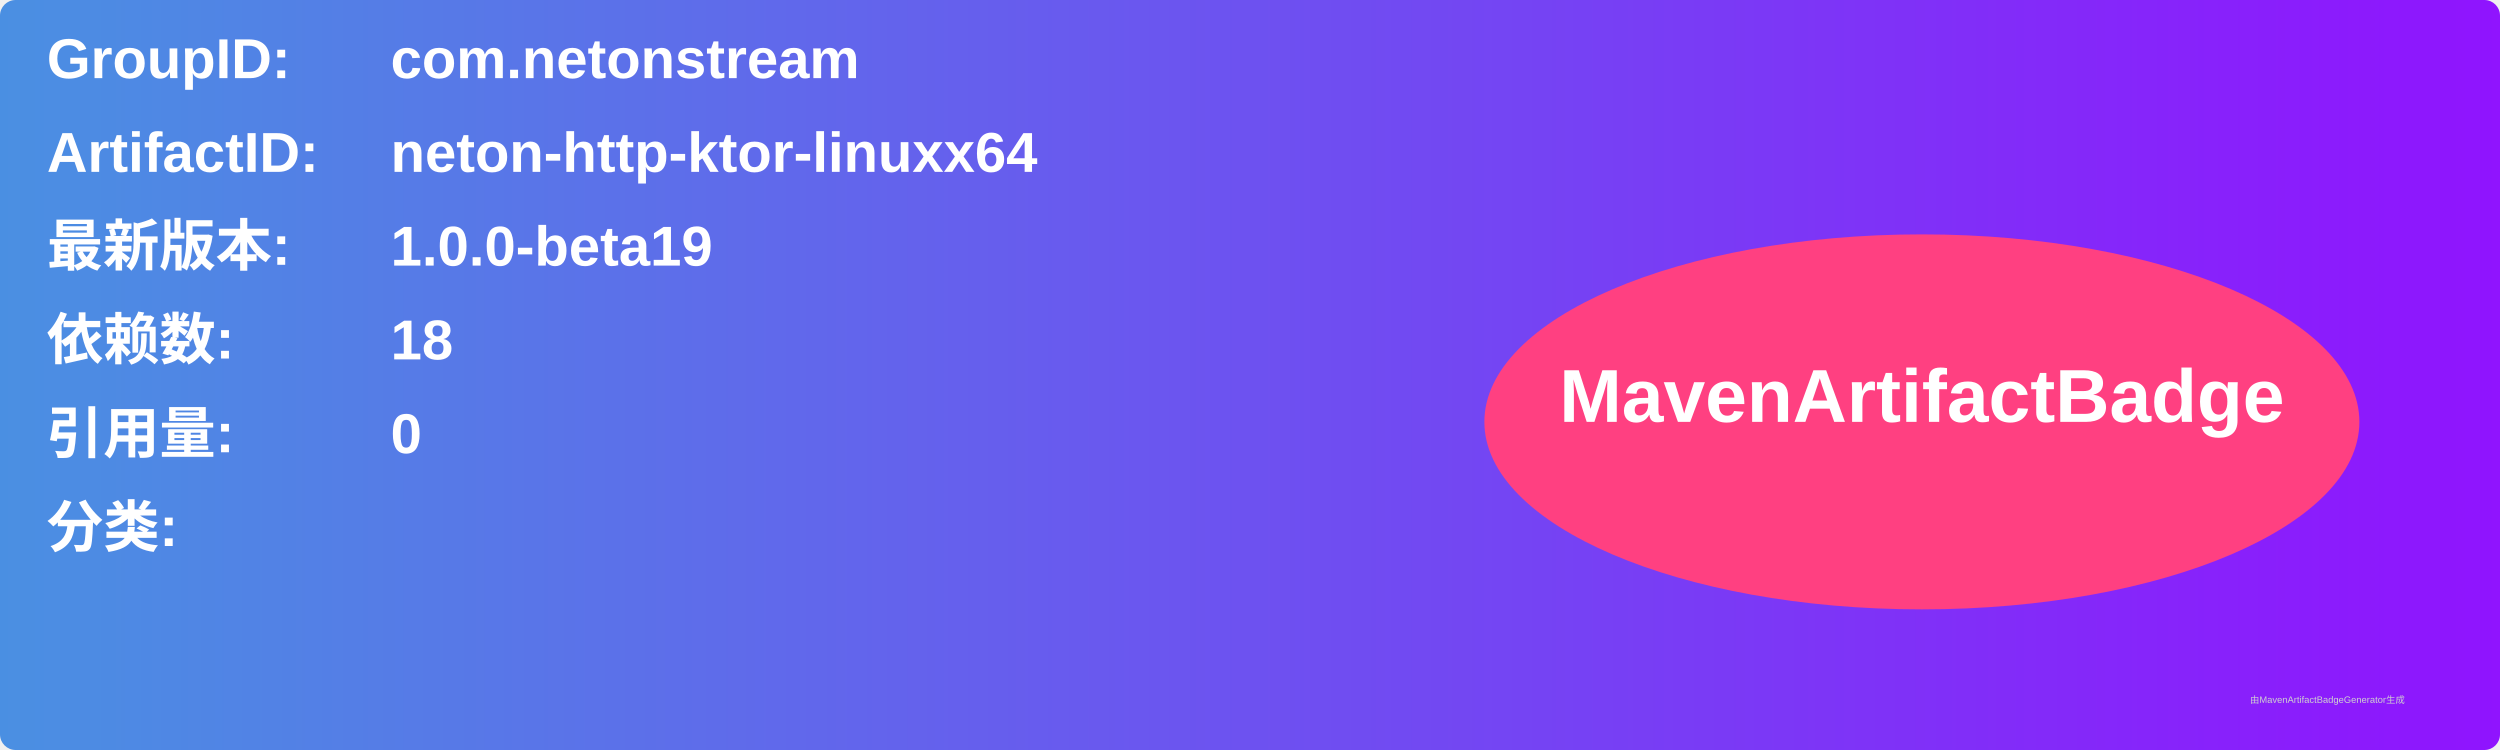
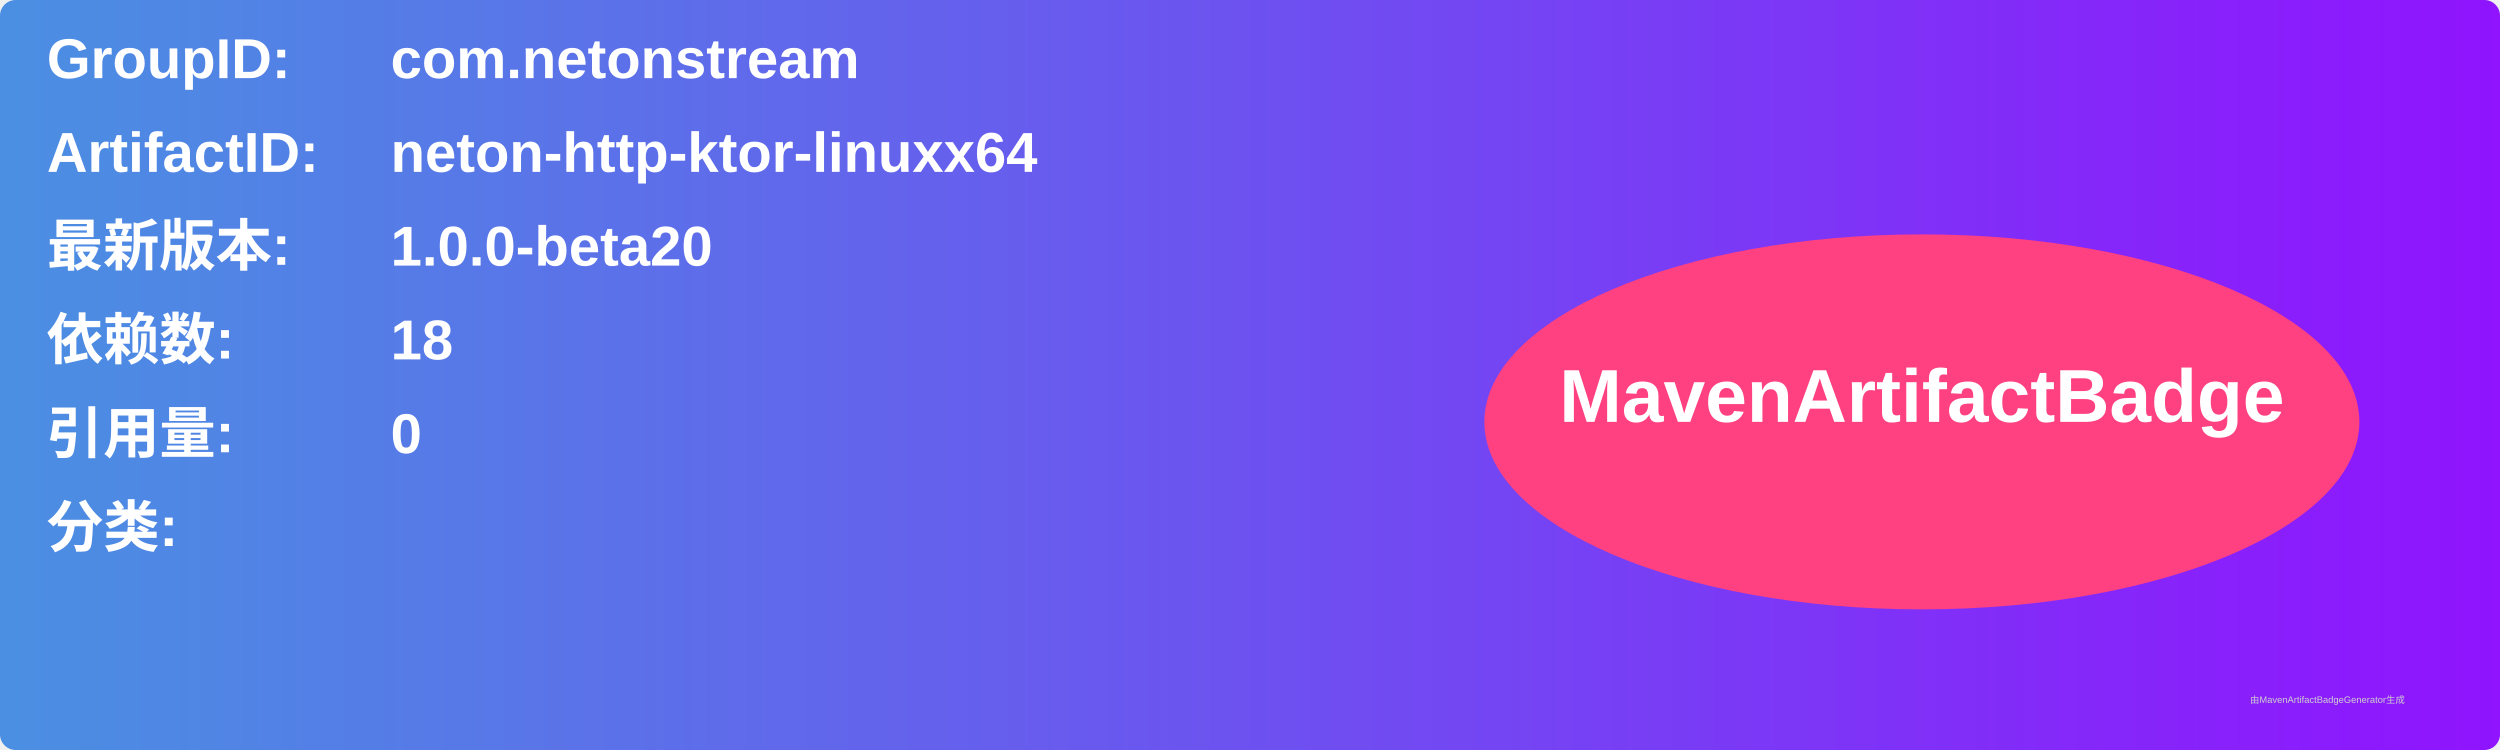
<svg xmlns="http://www.w3.org/2000/svg" width="800" height="240" viewBox="0 0 800 240">
  <linearGradient id="grad" x1="0%" y1="0%" x2="100%" y2="0%">
    <stop offset="0%" stop-color="#4a90e2" />
    <stop offset="100%" stop-color="#9013fe" />
  </linearGradient>
  <rect width="100%" height="100%" rx="5" ry="5" fill="url(#grad)" />
  <g transform="translate(15, 15)">
    <text x="0" y="10" font-family="Arial" font-size="18" fill="white" font-weight="bold" width="260">GroupID:</text>
    <text x="110" y="10" font-family="Arial" font-size="18" fill="white" font-weight="bold" width="460">com.netonstream</text>
    <text x="0" y="40" font-family="Arial" font-size="18" fill="white" font-weight="bold" width="260">ArtifactID:</text>
    <text x="110" y="40" font-family="Arial" font-size="18" fill="white" font-weight="bold" width="460">neton-http-ktor-linuxx64</text>
    <text x="0" y="70" font-family="Arial" font-size="18" fill="white" font-weight="bold">最新版本:</text>
    <text x="110" y="70" font-family="Arial" font-size="18" fill="white" font-weight="bold">
-       <tspan font-weight="bold">1.0.0-beta19</tspan>
+       <tspan font-weight="bold">1.0.0-beta20</tspan>
    </text>
    <text x="0" y="100" font-family="Arial" font-size="18" fill="white" font-weight="bold">依赖数: </text>
    <text x="110" y="100" font-family="Arial" font-size="18" fill="white">
      <tspan font-weight="bold">18</tspan>
    </text>
    <text x="0" y="130" font-family="Arial" font-size="18" fill="white" font-weight="bold">引用量: </text>
    <text x="110" y="130" font-family="Arial" font-size="18" fill="white">
      <tspan font-weight="bold">0</tspan>
    </text>
    <text x="0" y="160" font-family="Arial" font-size="18" fill="white" font-weight="bold">分类:</text>
    <text x="10" y="190" font-family="Arial" font-size="10" fill="white">
      <tspan font-weight="bold" />
    </text>
    <ellipse cx="600" cy="120" rx="140" ry="60" fill="#ff4081" />
    <text x="600" y="120" text-anchor="middle" font-family="Arial" font-size="24" fill="white" font-weight="bold">MavenArtifactBadge</text>
  </g>
  <text x="720" y="225" font-family="Arial" font-size="3" fill="#d0d0d0">由MavenArtifactBadgeGenerator生成</text>
</svg>
